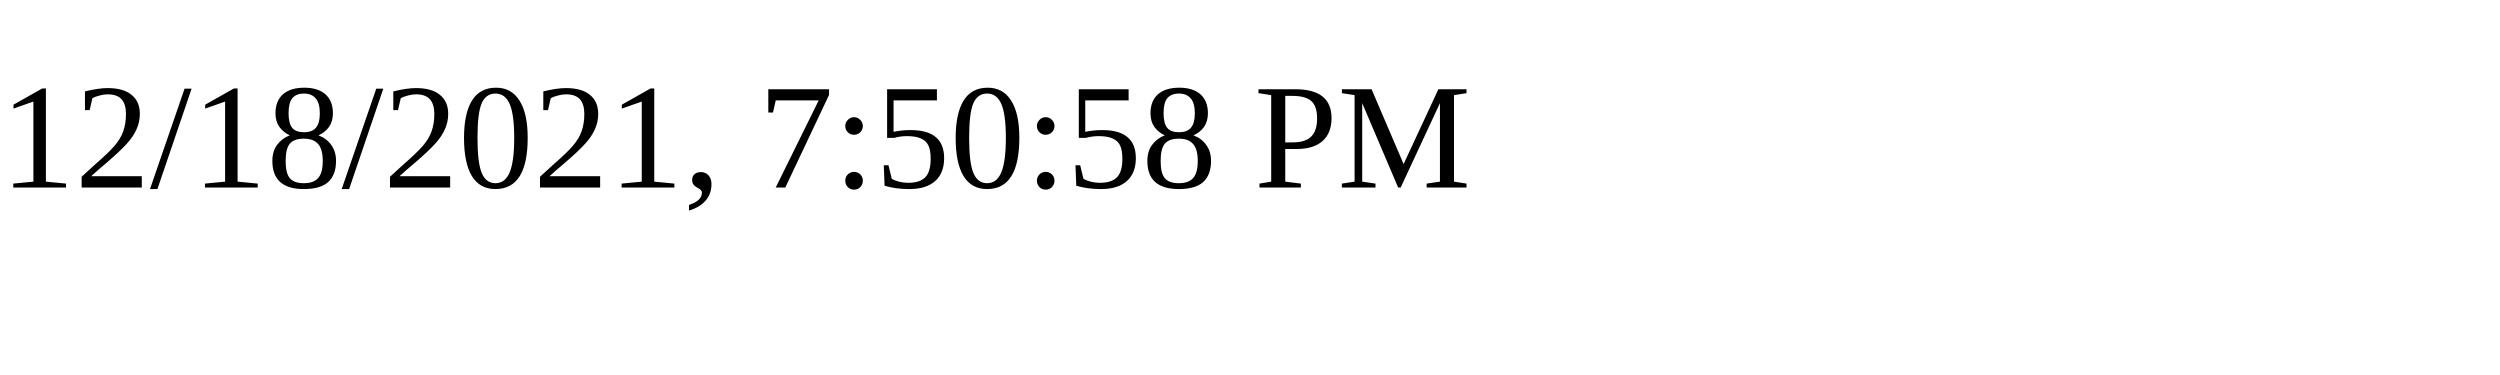
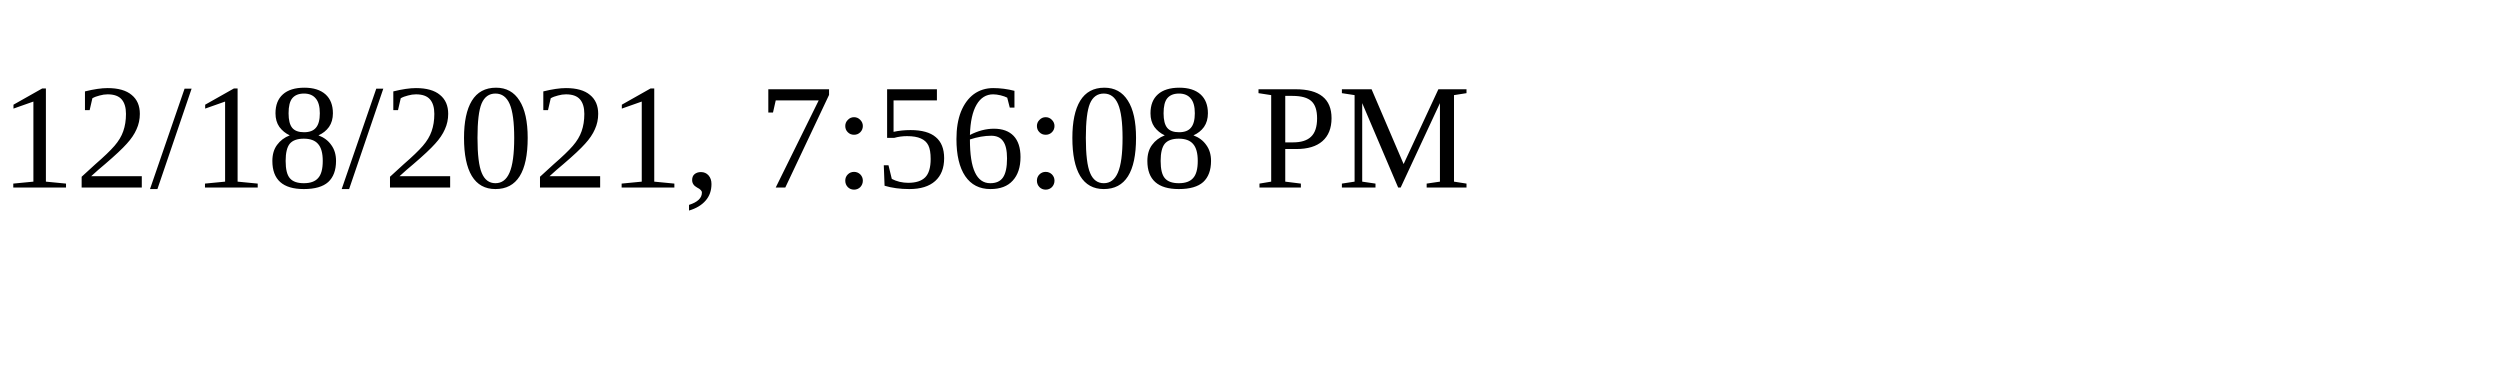
<svg xmlns="http://www.w3.org/2000/svg" height="30" width="200">
-   <text x="0" y="15">12/18/2021, 7:50:58 PM</text>
+   <text x="0" y="15">12/18/2021, 7:56:08 PM</text>
</svg>
